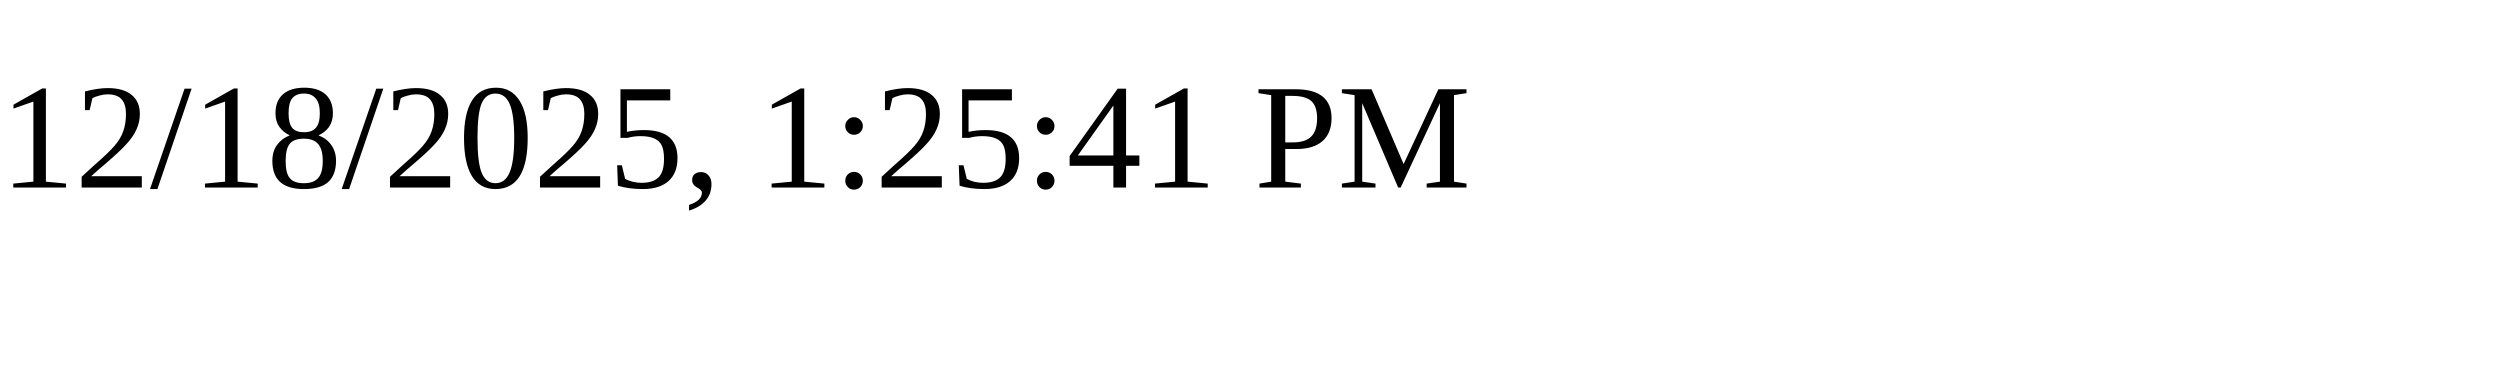
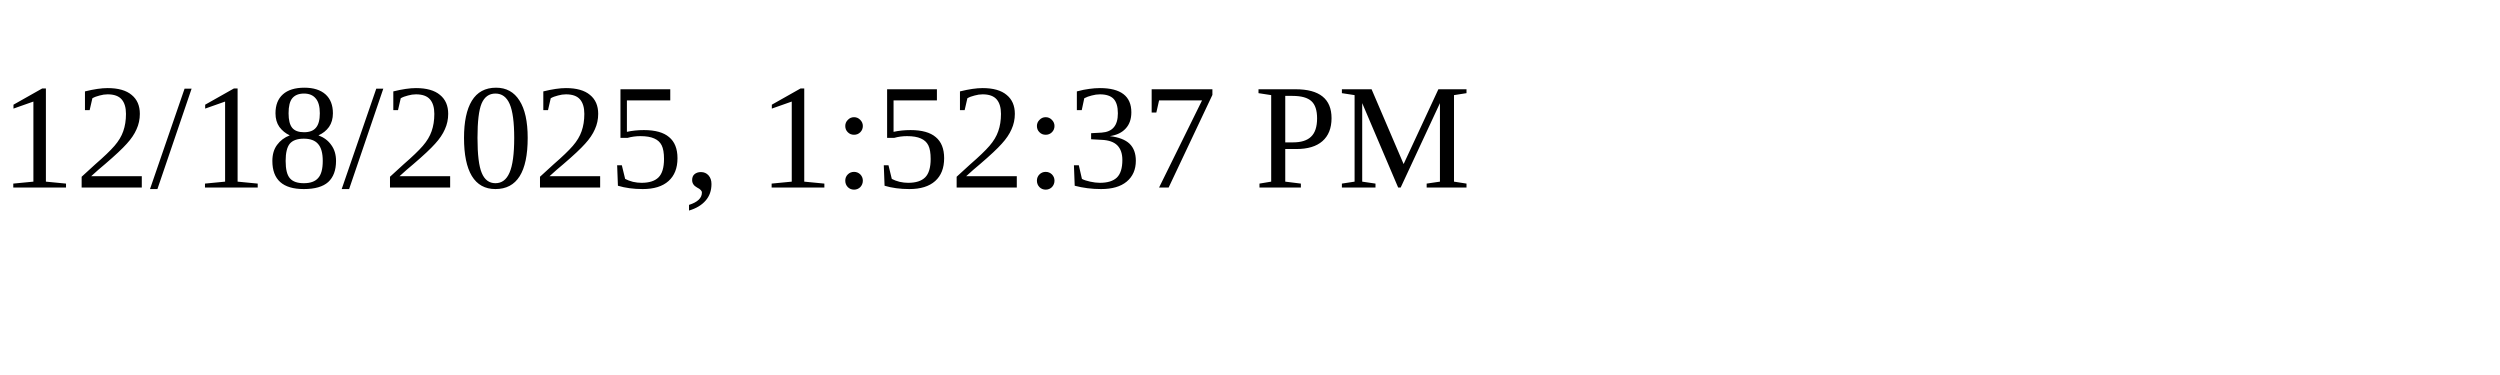
<svg xmlns="http://www.w3.org/2000/svg" height="30" width="200">
-   <text x="0" y="15">12/18/2025, 1:25:41 PM</text>
+   <text x="0" y="15">12/18/2025, 1:52:37 PM</text>
</svg>
